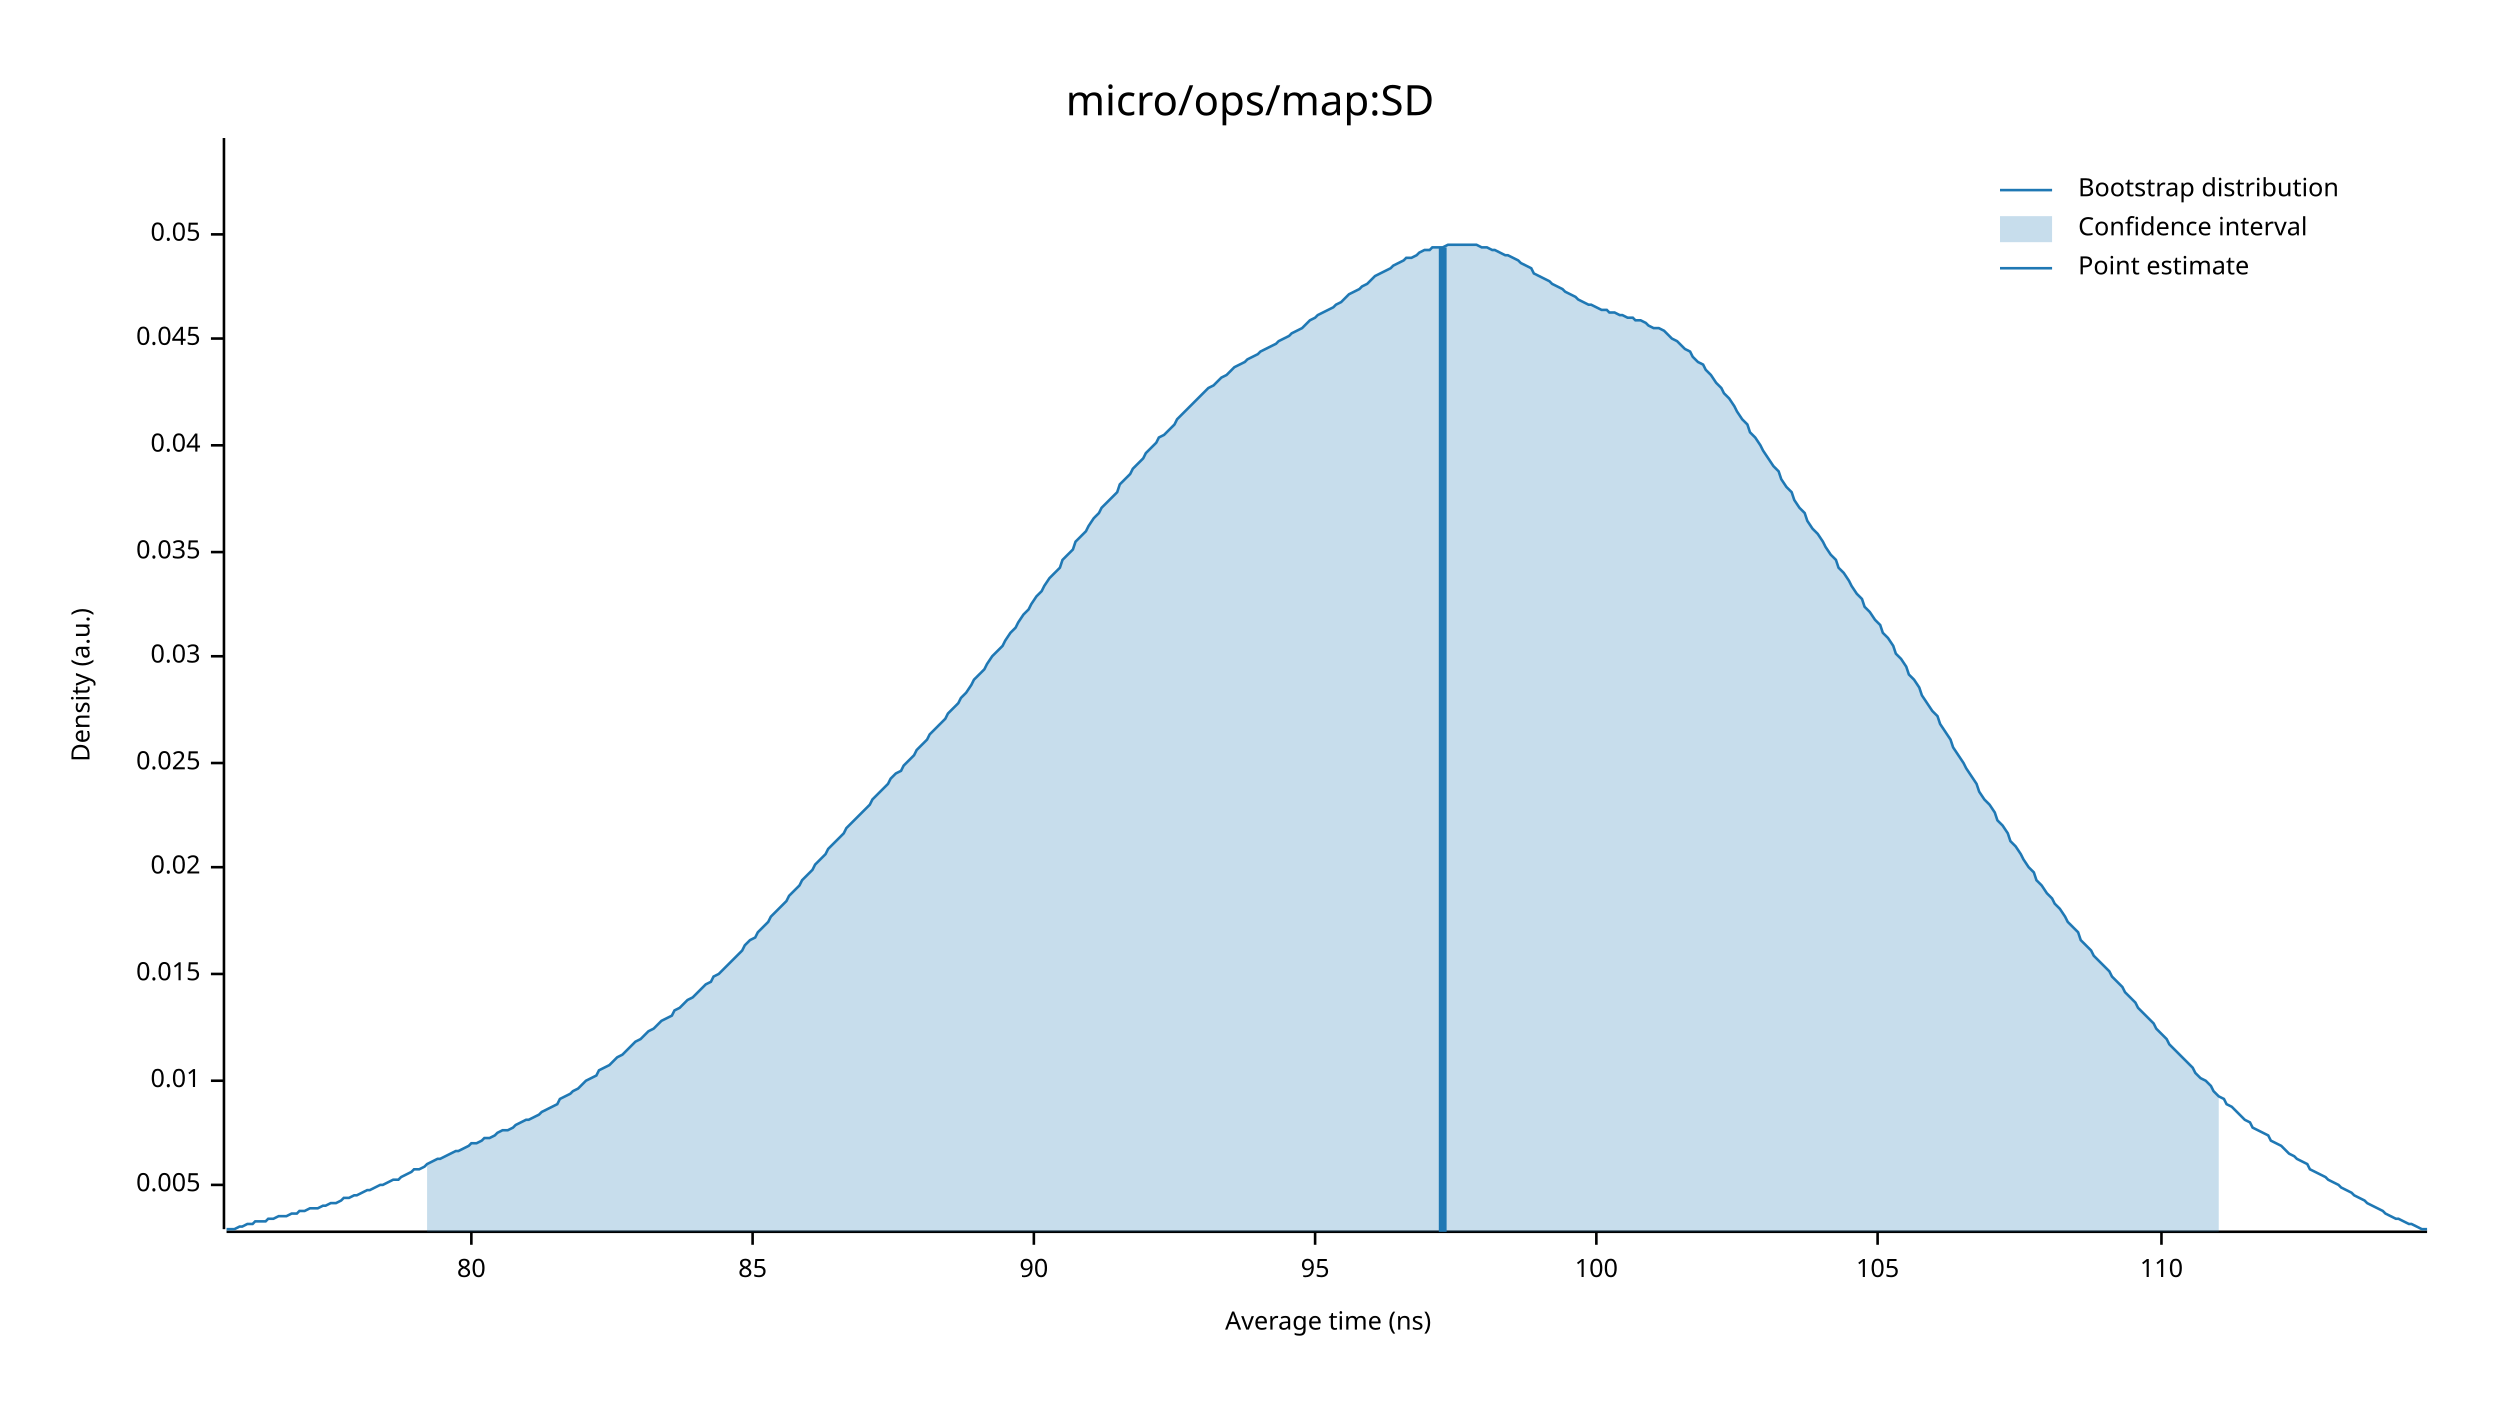
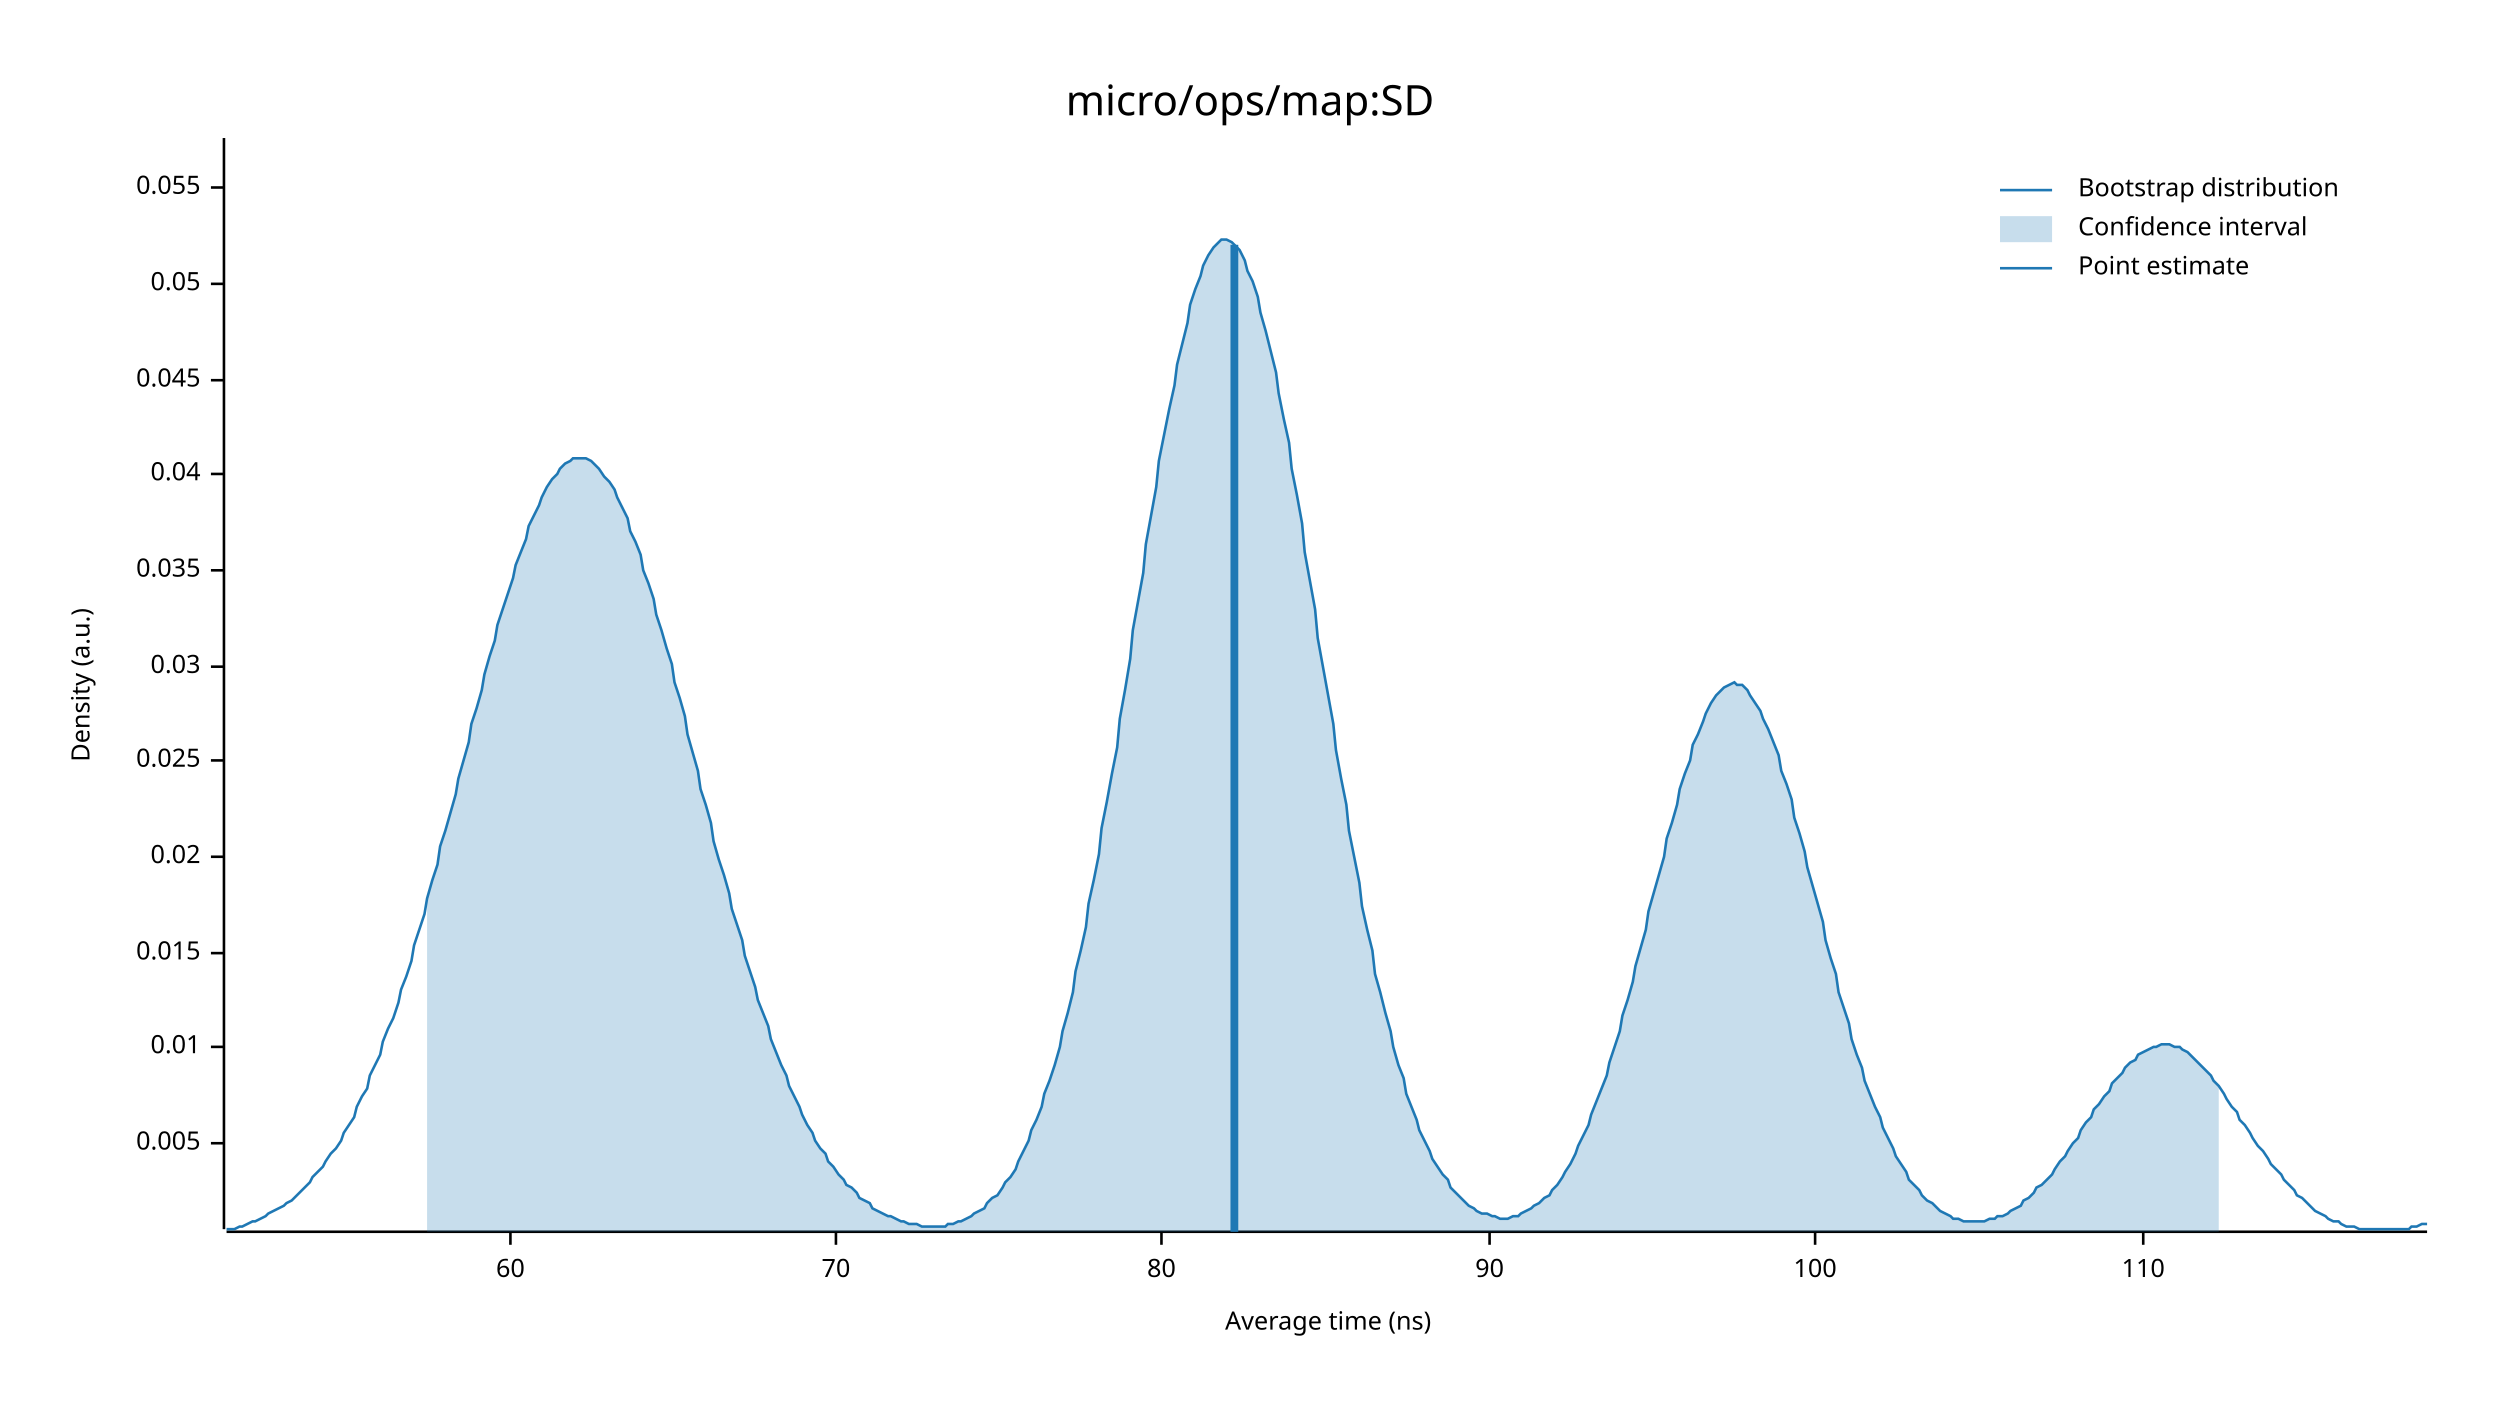
<svg xmlns="http://www.w3.org/2000/svg" width="960" height="540" viewBox="0 0 960 540">
  <text x="480" y="32" dy="0.76em" text-anchor="middle" font-family="sans-serif" font-size="16.129" opacity="1" fill="#000000">
micro/ops/map:SD
</text>
  <text x="27" y="263" dy="0.76em" text-anchor="middle" font-family="sans-serif" font-size="9.677" opacity="1" fill="#000000" transform="rotate(270, 27, 263)">
Density (a.u.)
</text>
  <text x="510" y="513" dy="-0.5ex" text-anchor="middle" font-family="sans-serif" font-size="9.677" opacity="1" fill="#000000">
Average time (ns)
</text>
  <polyline fill="none" opacity="1" stroke="#000000" stroke-width="1" points="86,53 86,472 " />
-   <text x="77" y="455" dy="0.5ex" text-anchor="end" font-family="sans-serif" font-size="9.677" opacity="1" fill="#000000">
+   <text x="77" y="439" dy="0.5ex" text-anchor="end" font-family="sans-serif" font-size="9.677" opacity="1" fill="#000000">
0.005
</text>
-   <polyline fill="none" opacity="1" stroke="#000000" stroke-width="1" points="81,455 86,455 " />
-   <text x="77" y="415" dy="0.5ex" text-anchor="end" font-family="sans-serif" font-size="9.677" opacity="1" fill="#000000">
+   <polyline fill="none" opacity="1" stroke="#000000" stroke-width="1" points="81,439 86,439 " />
+   <text x="77" y="402" dy="0.5ex" text-anchor="end" font-family="sans-serif" font-size="9.677" opacity="1" fill="#000000">
0.01
</text>
-   <polyline fill="none" opacity="1" stroke="#000000" stroke-width="1" points="81,415 86,415 " />
-   <text x="77" y="374" dy="0.5ex" text-anchor="end" font-family="sans-serif" font-size="9.677" opacity="1" fill="#000000">
+   <polyline fill="none" opacity="1" stroke="#000000" stroke-width="1" points="81,402 86,402 " />
+   <text x="77" y="366" dy="0.5ex" text-anchor="end" font-family="sans-serif" font-size="9.677" opacity="1" fill="#000000">
0.015
</text>
-   <polyline fill="none" opacity="1" stroke="#000000" stroke-width="1" points="81,374 86,374 " />
-   <text x="77" y="333" dy="0.5ex" text-anchor="end" font-family="sans-serif" font-size="9.677" opacity="1" fill="#000000">
+   <polyline fill="none" opacity="1" stroke="#000000" stroke-width="1" points="81,366 86,366 " />
+   <text x="77" y="329" dy="0.5ex" text-anchor="end" font-family="sans-serif" font-size="9.677" opacity="1" fill="#000000">
0.02
</text>
-   <polyline fill="none" opacity="1" stroke="#000000" stroke-width="1" points="81,333 86,333 " />
-   <text x="77" y="293" dy="0.5ex" text-anchor="end" font-family="sans-serif" font-size="9.677" opacity="1" fill="#000000">
+   <polyline fill="none" opacity="1" stroke="#000000" stroke-width="1" points="81,329 86,329 " />
+   <text x="77" y="292" dy="0.5ex" text-anchor="end" font-family="sans-serif" font-size="9.677" opacity="1" fill="#000000">
0.025
</text>
-   <polyline fill="none" opacity="1" stroke="#000000" stroke-width="1" points="81,293 86,293 " />
-   <text x="77" y="252" dy="0.5ex" text-anchor="end" font-family="sans-serif" font-size="9.677" opacity="1" fill="#000000">
+   <polyline fill="none" opacity="1" stroke="#000000" stroke-width="1" points="81,292 86,292 " />
+   <text x="77" y="256" dy="0.5ex" text-anchor="end" font-family="sans-serif" font-size="9.677" opacity="1" fill="#000000">
0.03
</text>
-   <polyline fill="none" opacity="1" stroke="#000000" stroke-width="1" points="81,252 86,252 " />
-   <text x="77" y="212" dy="0.5ex" text-anchor="end" font-family="sans-serif" font-size="9.677" opacity="1" fill="#000000">
+   <polyline fill="none" opacity="1" stroke="#000000" stroke-width="1" points="81,256 86,256 " />
+   <text x="77" y="219" dy="0.5ex" text-anchor="end" font-family="sans-serif" font-size="9.677" opacity="1" fill="#000000">
0.035
</text>
-   <polyline fill="none" opacity="1" stroke="#000000" stroke-width="1" points="81,212 86,212 " />
-   <text x="77" y="171" dy="0.5ex" text-anchor="end" font-family="sans-serif" font-size="9.677" opacity="1" fill="#000000">
+   <polyline fill="none" opacity="1" stroke="#000000" stroke-width="1" points="81,219 86,219 " />
+   <text x="77" y="182" dy="0.5ex" text-anchor="end" font-family="sans-serif" font-size="9.677" opacity="1" fill="#000000">
0.04
</text>
-   <polyline fill="none" opacity="1" stroke="#000000" stroke-width="1" points="81,171 86,171 " />
-   <text x="77" y="130" dy="0.5ex" text-anchor="end" font-family="sans-serif" font-size="9.677" opacity="1" fill="#000000">
+   <polyline fill="none" opacity="1" stroke="#000000" stroke-width="1" points="81,182 86,182 " />
+   <text x="77" y="146" dy="0.5ex" text-anchor="end" font-family="sans-serif" font-size="9.677" opacity="1" fill="#000000">
0.045
</text>
-   <polyline fill="none" opacity="1" stroke="#000000" stroke-width="1" points="81,130 86,130 " />
-   <text x="77" y="90" dy="0.5ex" text-anchor="end" font-family="sans-serif" font-size="9.677" opacity="1" fill="#000000">
+   <polyline fill="none" opacity="1" stroke="#000000" stroke-width="1" points="81,146 86,146 " />
+   <text x="77" y="109" dy="0.5ex" text-anchor="end" font-family="sans-serif" font-size="9.677" opacity="1" fill="#000000">
0.05
</text>
-   <polyline fill="none" opacity="1" stroke="#000000" stroke-width="1" points="81,90 86,90 " />
+   <polyline fill="none" opacity="1" stroke="#000000" stroke-width="1" points="81,109 86,109 " />
+   <text x="77" y="72" dy="0.5ex" text-anchor="end" font-family="sans-serif" font-size="9.677" opacity="1" fill="#000000">
+ 0.055
+ </text>
+   <polyline fill="none" opacity="1" stroke="#000000" stroke-width="1" points="81,72 86,72 " />
  <polyline fill="none" opacity="1" stroke="#000000" stroke-width="1" points="87,473 932,473 " />
-   <text x="181" y="483" dy="0.76em" text-anchor="middle" font-family="sans-serif" font-size="9.677" opacity="1" fill="#000000">
+   <text x="196" y="483" dy="0.76em" text-anchor="middle" font-family="sans-serif" font-size="9.677" opacity="1" fill="#000000">
+ 60
+ </text>
+   <polyline fill="none" opacity="1" stroke="#000000" stroke-width="1" points="196,473 196,478 " />
+   <text x="321" y="483" dy="0.76em" text-anchor="middle" font-family="sans-serif" font-size="9.677" opacity="1" fill="#000000">
+ 70
+ </text>
+   <polyline fill="none" opacity="1" stroke="#000000" stroke-width="1" points="321,473 321,478 " />
+   <text x="446" y="483" dy="0.76em" text-anchor="middle" font-family="sans-serif" font-size="9.677" opacity="1" fill="#000000">
80
</text>
-   <polyline fill="none" opacity="1" stroke="#000000" stroke-width="1" points="181,473 181,478 " />
-   <text x="289" y="483" dy="0.76em" text-anchor="middle" font-family="sans-serif" font-size="9.677" opacity="1" fill="#000000">
- 85
- </text>
-   <polyline fill="none" opacity="1" stroke="#000000" stroke-width="1" points="289,473 289,478 " />
-   <text x="397" y="483" dy="0.76em" text-anchor="middle" font-family="sans-serif" font-size="9.677" opacity="1" fill="#000000">
+   <polyline fill="none" opacity="1" stroke="#000000" stroke-width="1" points="446,473 446,478 " />
+   <text x="572" y="483" dy="0.76em" text-anchor="middle" font-family="sans-serif" font-size="9.677" opacity="1" fill="#000000">
90
</text>
-   <polyline fill="none" opacity="1" stroke="#000000" stroke-width="1" points="397,473 397,478 " />
-   <text x="505" y="483" dy="0.76em" text-anchor="middle" font-family="sans-serif" font-size="9.677" opacity="1" fill="#000000">
- 95
- </text>
-   <polyline fill="none" opacity="1" stroke="#000000" stroke-width="1" points="505,473 505,478 " />
-   <text x="613" y="483" dy="0.76em" text-anchor="middle" font-family="sans-serif" font-size="9.677" opacity="1" fill="#000000">
+   <polyline fill="none" opacity="1" stroke="#000000" stroke-width="1" points="572,473 572,478 " />
+   <text x="697" y="483" dy="0.76em" text-anchor="middle" font-family="sans-serif" font-size="9.677" opacity="1" fill="#000000">
100
</text>
-   <polyline fill="none" opacity="1" stroke="#000000" stroke-width="1" points="613,473 613,478 " />
-   <text x="721" y="483" dy="0.76em" text-anchor="middle" font-family="sans-serif" font-size="9.677" opacity="1" fill="#000000">
- 105
- </text>
-   <polyline fill="none" opacity="1" stroke="#000000" stroke-width="1" points="721,473 721,478 " />
-   <text x="830" y="483" dy="0.76em" text-anchor="middle" font-family="sans-serif" font-size="9.677" opacity="1" fill="#000000">
+   <polyline fill="none" opacity="1" stroke="#000000" stroke-width="1" points="697,473 697,478 " />
+   <text x="823" y="483" dy="0.76em" text-anchor="middle" font-family="sans-serif" font-size="9.677" opacity="1" fill="#000000">
110
</text>
-   <polyline fill="none" opacity="1" stroke="#000000" stroke-width="1" points="830,473 830,478 " />
-   <polyline fill="none" opacity="1" stroke="#1F78B4" stroke-width="1" points="87,472 88,472 90,472 92,471 93,471 95,470 97,470 98,469 100,469 102,469 103,468 105,468 107,467 109,467 110,467 112,466 114,466 115,465 117,465 119,464 120,464 122,464 124,463 125,463 127,462 129,462 131,461 132,460 134,460 136,459 137,459 139,458 141,457 142,457 144,456 146,455 147,455 149,454 151,453 153,453 154,452 156,451 158,450 159,449 161,449 163,448 164,447 166,446 168,445 169,445 171,444 173,443 175,442 176,442 178,441 180,440 181,439 183,439 185,438 186,437 188,437 190,436 191,435 193,434 195,434 197,433 198,432 200,431 202,430 203,430 205,429 207,428 208,427 210,426 212,425 214,424 215,422 217,421 219,420 220,419 222,418 224,416 225,415 227,414 229,413 230,411 232,410 234,409 236,407 237,406 239,405 241,403 242,402 244,400 246,399 247,398 249,396 251,395 252,394 254,392 256,391 258,390 259,388 261,387 263,385 264,384 266,383 268,381 269,380 271,378 273,377 274,375 276,374 278,372 280,370 281,369 283,367 285,365 286,363 288,361 290,360 291,358 293,356 295,354 296,352 298,350 300,348 302,346 303,344 305,342 307,340 308,338 310,336 312,334 313,332 315,330 317,328 318,326 320,324 322,322 324,320 325,318 327,316 329,314 330,313 332,311 334,309 335,307 337,305 339,303 341,301 342,299 344,297 346,296 347,294 349,292 351,290 352,288 354,286 356,284 357,282 359,280 361,278 363,276 364,274 366,272 368,270 369,268 371,266 373,263 374,261 376,259 378,257 379,255 381,252 383,250 385,248 386,246 388,243 390,241 391,239 393,236 395,234 396,232 398,229 400,227 401,225 403,222 405,220 407,218 408,215 410,213 412,211 413,208 415,206 417,204 418,202 420,199 422,197 423,195 425,193 427,191 429,189 430,186 432,184 434,182 435,180 437,178 439,176 440,174 442,172 444,170 445,168 447,167 449,165 451,163 452,161 454,159 456,157 457,156 459,154 461,152 462,151 464,149 466,148 468,146 469,145 471,144 473,142 474,141 476,140 478,139 479,138 481,137 483,136 484,135 486,134 488,133 490,132 491,131 493,130 495,129 496,128 498,127 500,126 501,125 503,123 505,122 506,121 508,120 510,119 512,118 513,117 515,116 517,114 518,113 520,112 522,111 523,110 525,109 527,107 528,106 530,105 532,104 534,103 535,102 537,101 539,100 540,99 542,99 544,98 545,97 547,96 549,96 550,95 552,95 554,95 556,94 557,94 559,94 561,94 562,94 564,94 566,94 567,94 569,95 571,95 573,96 574,96 576,97 578,98 579,98 581,99 583,100 584,101 586,102 588,103 589,105 591,106 593,107 595,108 596,109 598,110 600,111 601,112 603,113 605,114 606,115 608,116 610,117 611,117 613,118 615,119 617,119 618,120 620,120 622,121 623,121 625,122 627,122 628,123 630,123 632,124 633,125 635,126 637,126 639,127 640,128 642,130 644,131 645,132 647,134 649,135 650,137 652,139 654,140 655,142 657,144 659,147 661,149 662,151 664,153 666,156 667,158 669,161 671,163 672,166 674,168 676,171 677,173 679,176 681,179 683,181 684,184 686,187 688,189 689,192 691,195 693,197 694,200 696,203 698,205 700,208 701,210 703,213 705,215 706,218 708,220 710,223 711,225 713,228 715,230 716,233 718,235 720,238 722,240 723,243 725,245 727,248 728,251 730,253 732,256 733,259 735,261 737,264 738,267 740,270 742,273 744,275 745,278 747,281 749,284 750,287 752,290 754,293 755,295 757,298 759,301 760,304 762,307 764,309 766,312 767,315 769,317 771,320 772,323 774,325 776,328 777,330 779,333 781,335 782,338 784,340 786,343 788,345 789,347 791,349 793,352 794,354 796,356 798,358 799,361 801,363 803,365 804,367 806,369 808,371 810,373 811,375 813,377 815,379 816,381 818,383 820,385 821,387 823,389 825,391 827,393 828,395 830,397 832,399 833,401 835,403 837,405 838,406 840,408 842,410 843,412 845,414 847,415 849,417 850,419 852,421 854,422 855,424 857,425 859,427 860,428 862,430 864,431 865,433 867,434 869,435 871,436 872,438 874,439 876,440 877,441 879,443 881,444 882,445 884,446 886,447 887,449 889,450 891,451 893,452 894,453 896,454 898,455 899,456 901,457 903,458 904,459 906,460 908,461 909,462 911,463 913,464 915,465 916,466 918,467 920,468 921,468 923,469 925,470 926,470 928,471 930,472 932,472 " />
-   <polygon opacity="0.25" fill="#1F78B4" points="164,447 166,446 168,445 169,445 171,444 173,443 175,442 176,442 178,441 180,440 181,439 183,439 185,438 186,437 188,437 190,436 191,435 193,434 195,434 197,433 198,432 200,431 202,430 203,430 205,429 207,428 208,427 210,426 212,425 214,424 215,422 217,421 219,420 220,419 222,418 224,416 225,415 227,414 229,413 230,411 232,410 234,409 236,407 237,406 239,405 241,403 242,402 244,400 246,399 247,398 249,396 251,395 252,394 254,392 256,391 258,390 259,388 261,387 263,385 264,384 266,383 268,381 269,380 271,378 273,377 274,375 276,374 278,372 280,370 281,369 283,367 285,365 286,363 288,361 290,360 291,358 293,356 295,354 296,352 298,350 300,348 302,346 303,344 305,342 307,340 308,338 310,336 312,334 313,332 315,330 317,328 318,326 320,324 322,322 324,320 325,318 327,316 329,314 330,313 332,311 334,309 335,307 337,305 339,303 341,301 342,299 344,297 346,296 347,294 349,292 351,290 352,288 354,286 356,284 357,282 359,280 361,278 363,276 364,274 366,272 368,270 369,268 371,266 373,263 374,261 376,259 378,257 379,255 381,252 383,250 385,248 386,246 388,243 390,241 391,239 393,236 395,234 396,232 398,229 400,227 401,225 403,222 405,220 407,218 408,215 410,213 412,211 413,208 415,206 417,204 418,202 420,199 422,197 423,195 425,193 427,191 429,189 430,186 432,184 434,182 435,180 437,178 439,176 440,174 442,172 444,170 445,168 447,167 449,165 451,163 452,161 454,159 456,157 457,156 459,154 461,152 462,151 464,149 466,148 468,146 469,145 471,144 473,142 474,141 476,140 478,139 479,138 481,137 483,136 484,135 486,134 488,133 490,132 491,131 493,130 495,129 496,128 498,127 500,126 501,125 503,123 505,122 506,121 508,120 510,119 512,118 513,117 515,116 517,114 518,113 520,112 522,111 523,110 525,109 527,107 528,106 530,105 532,104 534,103 535,102 537,101 539,100 540,99 542,99 544,98 545,97 547,96 549,96 550,95 552,95 554,95 556,94 557,94 559,94 561,94 562,94 564,94 566,94 567,94 569,95 571,95 573,96 574,96 576,97 578,98 579,98 581,99 583,100 584,101 586,102 588,103 589,105 591,106 593,107 595,108 596,109 598,110 600,111 601,112 603,113 605,114 606,115 608,116 610,117 611,117 613,118 615,119 617,119 618,120 620,120 622,121 623,121 625,122 627,122 628,123 630,123 632,124 633,125 635,126 637,126 639,127 640,128 642,130 644,131 645,132 647,134 649,135 650,137 652,139 654,140 655,142 657,144 659,147 661,149 662,151 664,153 666,156 667,158 669,161 671,163 672,166 674,168 676,171 677,173 679,176 681,179 683,181 684,184 686,187 688,189 689,192 691,195 693,197 694,200 696,203 698,205 700,208 701,210 703,213 705,215 706,218 708,220 710,223 711,225 713,228 715,230 716,233 718,235 720,238 722,240 723,243 725,245 727,248 728,251 730,253 732,256 733,259 735,261 737,264 738,267 740,270 742,273 744,275 745,278 747,281 749,284 750,287 752,290 754,293 755,295 757,298 759,301 760,304 762,307 764,309 766,312 767,315 769,317 771,320 772,323 774,325 776,328 777,330 779,333 781,335 782,338 784,340 786,343 788,345 789,347 791,349 793,352 794,354 796,356 798,358 799,361 801,363 803,365 804,367 806,369 808,371 810,373 811,375 813,377 815,379 816,381 818,383 820,385 821,387 823,389 825,391 827,393 828,395 830,397 832,399 833,401 835,403 837,405 838,406 840,408 842,410 843,412 845,414 847,415 849,417 850,419 852,421 852,473 164,473 " />
-   <polyline fill="none" opacity="1" stroke="#1F78B4" stroke-width="3" points="554,473 554,95 " />
+   <polyline fill="none" opacity="1" stroke="#000000" stroke-width="1" points="823,473 823,478 " />
+   <polyline fill="none" opacity="1" stroke="#1F78B4" stroke-width="1" points="87,472 88,472 90,472 92,471 93,471 95,470 97,469 98,469 100,468 102,467 103,466 105,465 107,464 109,463 110,462 112,461 114,459 115,458 117,456 119,454 120,452 122,450 124,448 125,446 127,443 129,441 131,438 132,435 134,432 136,429 137,425 139,421 141,418 142,413 144,409 146,405 147,400 149,395 151,391 153,385 154,380 156,375 158,369 159,363 161,357 163,351 164,345 166,338 168,332 169,325 171,319 173,312 175,305 176,299 178,292 180,285 181,278 183,272 185,265 186,259 188,252 190,246 191,240 193,234 195,228 197,222 198,217 200,212 202,207 203,202 205,198 207,194 208,191 210,187 212,184 214,182 215,180 217,178 219,177 220,176 222,176 224,176 225,176 227,177 229,179 230,180 232,183 234,185 236,188 237,191 239,195 241,199 242,204 244,208 246,213 247,219 249,224 251,230 252,236 254,242 256,249 258,255 259,262 261,268 263,275 264,282 266,289 268,296 269,303 271,309 273,316 274,323 276,330 278,336 280,343 281,349 283,355 285,361 286,367 288,373 290,379 291,384 293,389 295,394 296,399 298,404 300,409 302,413 303,417 305,421 307,425 308,428 310,432 312,435 313,438 315,441 317,443 318,446 320,448 322,451 324,453 325,455 327,456 329,458 330,460 332,461 334,462 335,464 337,465 339,466 341,467 342,467 344,468 346,469 347,469 349,470 351,470 352,470 354,471 356,471 357,471 359,471 361,471 363,471 364,470 366,470 368,469 369,469 371,468 373,467 374,466 376,465 378,464 379,462 381,460 383,459 385,456 386,454 388,452 390,449 391,446 393,442 395,438 396,434 398,430 400,425 401,420 403,415 405,409 407,402 408,396 410,389 412,381 413,373 415,365 417,356 418,347 420,338 422,328 423,318 425,308 427,297 429,287 430,276 432,265 434,253 435,242 437,231 439,220 440,209 442,198 444,187 445,177 447,167 449,157 451,148 452,140 454,132 456,124 457,117 459,111 461,106 462,102 464,98 466,95 468,93 469,92 471,92 473,93 474,94 476,96 478,100 479,104 481,108 483,114 484,120 486,127 488,135 490,143 491,151 493,161 495,170 496,180 498,190 500,201 501,212 503,223 505,234 506,245 508,256 510,267 512,278 513,288 515,299 517,309 518,319 520,329 522,339 523,348 525,357 527,365 528,374 530,381 532,389 534,396 535,402 537,409 539,414 540,420 542,425 544,430 545,434 547,438 549,442 550,445 552,448 554,451 556,453 557,456 559,458 561,460 562,461 564,463 566,464 567,465 569,466 571,466 573,467 574,467 576,468 578,468 579,468 581,467 583,467 584,466 586,465 588,464 589,463 591,462 593,460 595,459 596,457 598,455 600,452 601,450 603,447 605,443 606,440 608,436 610,432 611,428 613,423 615,418 617,413 618,408 620,402 622,396 623,390 625,384 627,377 628,371 630,364 632,357 633,350 635,343 637,336 639,329 640,322 642,316 644,309 645,303 647,297 649,292 650,286 652,282 654,277 655,274 657,270 659,267 661,265 662,264 664,263 666,262 667,263 669,263 671,265 672,267 674,270 676,273 677,276 679,280 681,285 683,290 684,296 686,301 688,307 689,314 691,320 693,327 694,333 696,340 698,347 700,354 701,361 703,368 705,374 706,381 708,387 710,393 711,399 713,405 715,410 716,415 718,420 720,425 722,429 723,433 725,437 727,441 728,444 730,447 732,450 733,453 735,455 737,457 738,459 740,461 742,462 744,464 745,465 747,466 749,467 750,468 752,468 754,469 755,469 757,469 759,469 760,469 762,469 764,468 766,468 767,467 769,467 771,466 772,465 774,464 776,463 777,461 779,460 781,458 782,456 784,455 786,453 788,451 789,449 791,446 793,444 794,442 796,439 798,437 799,434 801,431 803,429 804,426 806,424 808,421 810,419 811,416 813,414 815,412 816,410 818,408 820,407 821,405 823,404 825,403 827,402 828,402 830,401 832,401 833,401 835,402 837,402 838,403 840,404 842,406 843,407 845,409 847,411 849,413 850,415 852,417 854,420 855,422 857,425 859,427 860,430 862,432 864,435 865,437 867,440 869,442 871,445 872,447 874,449 876,451 877,453 879,455 881,457 882,459 884,460 886,462 887,463 889,465 891,466 893,467 894,468 896,469 898,469 899,470 901,471 903,471 904,471 906,472 908,472 909,472 911,472 913,472 915,472 916,472 918,472 920,472 921,472 923,472 925,472 926,471 928,471 930,470 932,470 " />
+   <polygon opacity="0.25" fill="#1F78B4" points="164,345 166,338 168,332 169,325 171,319 173,312 175,305 176,299 178,292 180,285 181,278 183,272 185,265 186,259 188,252 190,246 191,240 193,234 195,228 197,222 198,217 200,212 202,207 203,202 205,198 207,194 208,191 210,187 212,184 214,182 215,180 217,178 219,177 220,176 222,176 224,176 225,176 227,177 229,179 230,180 232,183 234,185 236,188 237,191 239,195 241,199 242,204 244,208 246,213 247,219 249,224 251,230 252,236 254,242 256,249 258,255 259,262 261,268 263,275 264,282 266,289 268,296 269,303 271,309 273,316 274,323 276,330 278,336 280,343 281,349 283,355 285,361 286,367 288,373 290,379 291,384 293,389 295,394 296,399 298,404 300,409 302,413 303,417 305,421 307,425 308,428 310,432 312,435 313,438 315,441 317,443 318,446 320,448 322,451 324,453 325,455 327,456 329,458 330,460 332,461 334,462 335,464 337,465 339,466 341,467 342,467 344,468 346,469 347,469 349,470 351,470 352,470 354,471 356,471 357,471 359,471 361,471 363,471 364,470 366,470 368,469 369,469 371,468 373,467 374,466 376,465 378,464 379,462 381,460 383,459 385,456 386,454 388,452 390,449 391,446 393,442 395,438 396,434 398,430 400,425 401,420 403,415 405,409 407,402 408,396 410,389 412,381 413,373 415,365 417,356 418,347 420,338 422,328 423,318 425,308 427,297 429,287 430,276 432,265 434,253 435,242 437,231 439,220 440,209 442,198 444,187 445,177 447,167 449,157 451,148 452,140 454,132 456,124 457,117 459,111 461,106 462,102 464,98 466,95 468,93 469,92 471,92 473,93 474,94 476,96 478,100 479,104 481,108 483,114 484,120 486,127 488,135 490,143 491,151 493,161 495,170 496,180 498,190 500,201 501,212 503,223 505,234 506,245 508,256 510,267 512,278 513,288 515,299 517,309 518,319 520,329 522,339 523,348 525,357 527,365 528,374 530,381 532,389 534,396 535,402 537,409 539,414 540,420 542,425 544,430 545,434 547,438 549,442 550,445 552,448 554,451 556,453 557,456 559,458 561,460 562,461 564,463 566,464 567,465 569,466 571,466 573,467 574,467 576,468 578,468 579,468 581,467 583,467 584,466 586,465 588,464 589,463 591,462 593,460 595,459 596,457 598,455 600,452 601,450 603,447 605,443 606,440 608,436 610,432 611,428 613,423 615,418 617,413 618,408 620,402 622,396 623,390 625,384 627,377 628,371 630,364 632,357 633,350 635,343 637,336 639,329 640,322 642,316 644,309 645,303 647,297 649,292 650,286 652,282 654,277 655,274 657,270 659,267 661,265 662,264 664,263 666,262 667,263 669,263 671,265 672,267 674,270 676,273 677,276 679,280 681,285 683,290 684,296 686,301 688,307 689,314 691,320 693,327 694,333 696,340 698,347 700,354 701,361 703,368 705,374 706,381 708,387 710,393 711,399 713,405 715,410 716,415 718,420 720,425 722,429 723,433 725,437 727,441 728,444 730,447 732,450 733,453 735,455 737,457 738,459 740,461 742,462 744,464 745,465 747,466 749,467 750,468 752,468 754,469 755,469 757,469 759,469 760,469 762,469 764,468 766,468 767,467 769,467 771,466 772,465 774,464 776,463 777,461 779,460 781,458 782,456 784,455 786,453 788,451 789,449 791,446 793,444 794,442 796,439 798,437 799,434 801,431 803,429 804,426 806,424 808,421 810,419 811,416 813,414 815,412 816,410 818,408 820,407 821,405 823,404 825,403 827,402 828,402 830,401 832,401 833,401 835,402 837,402 838,403 840,404 842,406 843,407 845,409 847,411 849,413 850,415 852,417 852,473 164,473 " />
+   <polyline fill="none" opacity="1" stroke="#1F78B4" stroke-width="3" points="474,473 474,94 " />
  <text x="798" y="68" dy="0.76em" text-anchor="start" font-family="sans-serif" font-size="9.677" opacity="1" fill="#000000">
Bootstrap distribution
</text>
  <text x="798" y="83" dy="0.76em" text-anchor="start" font-family="sans-serif" font-size="9.677" opacity="1" fill="#000000">
Confidence interval
</text>
  <text x="798" y="98" dy="0.76em" text-anchor="start" font-family="sans-serif" font-size="9.677" opacity="1" fill="#000000">
Point estimate
</text>
  <polyline fill="none" opacity="1" stroke="#1F78B4" stroke-width="1" points="768,73 788,73 " />
  <rect x="768" y="83" width="20" height="10" opacity="0.25" fill="#1F78B4" stroke="none" />
  <polyline fill="none" opacity="1" stroke="#1F78B4" stroke-width="1" points="768,103 788,103 " />
</svg>
